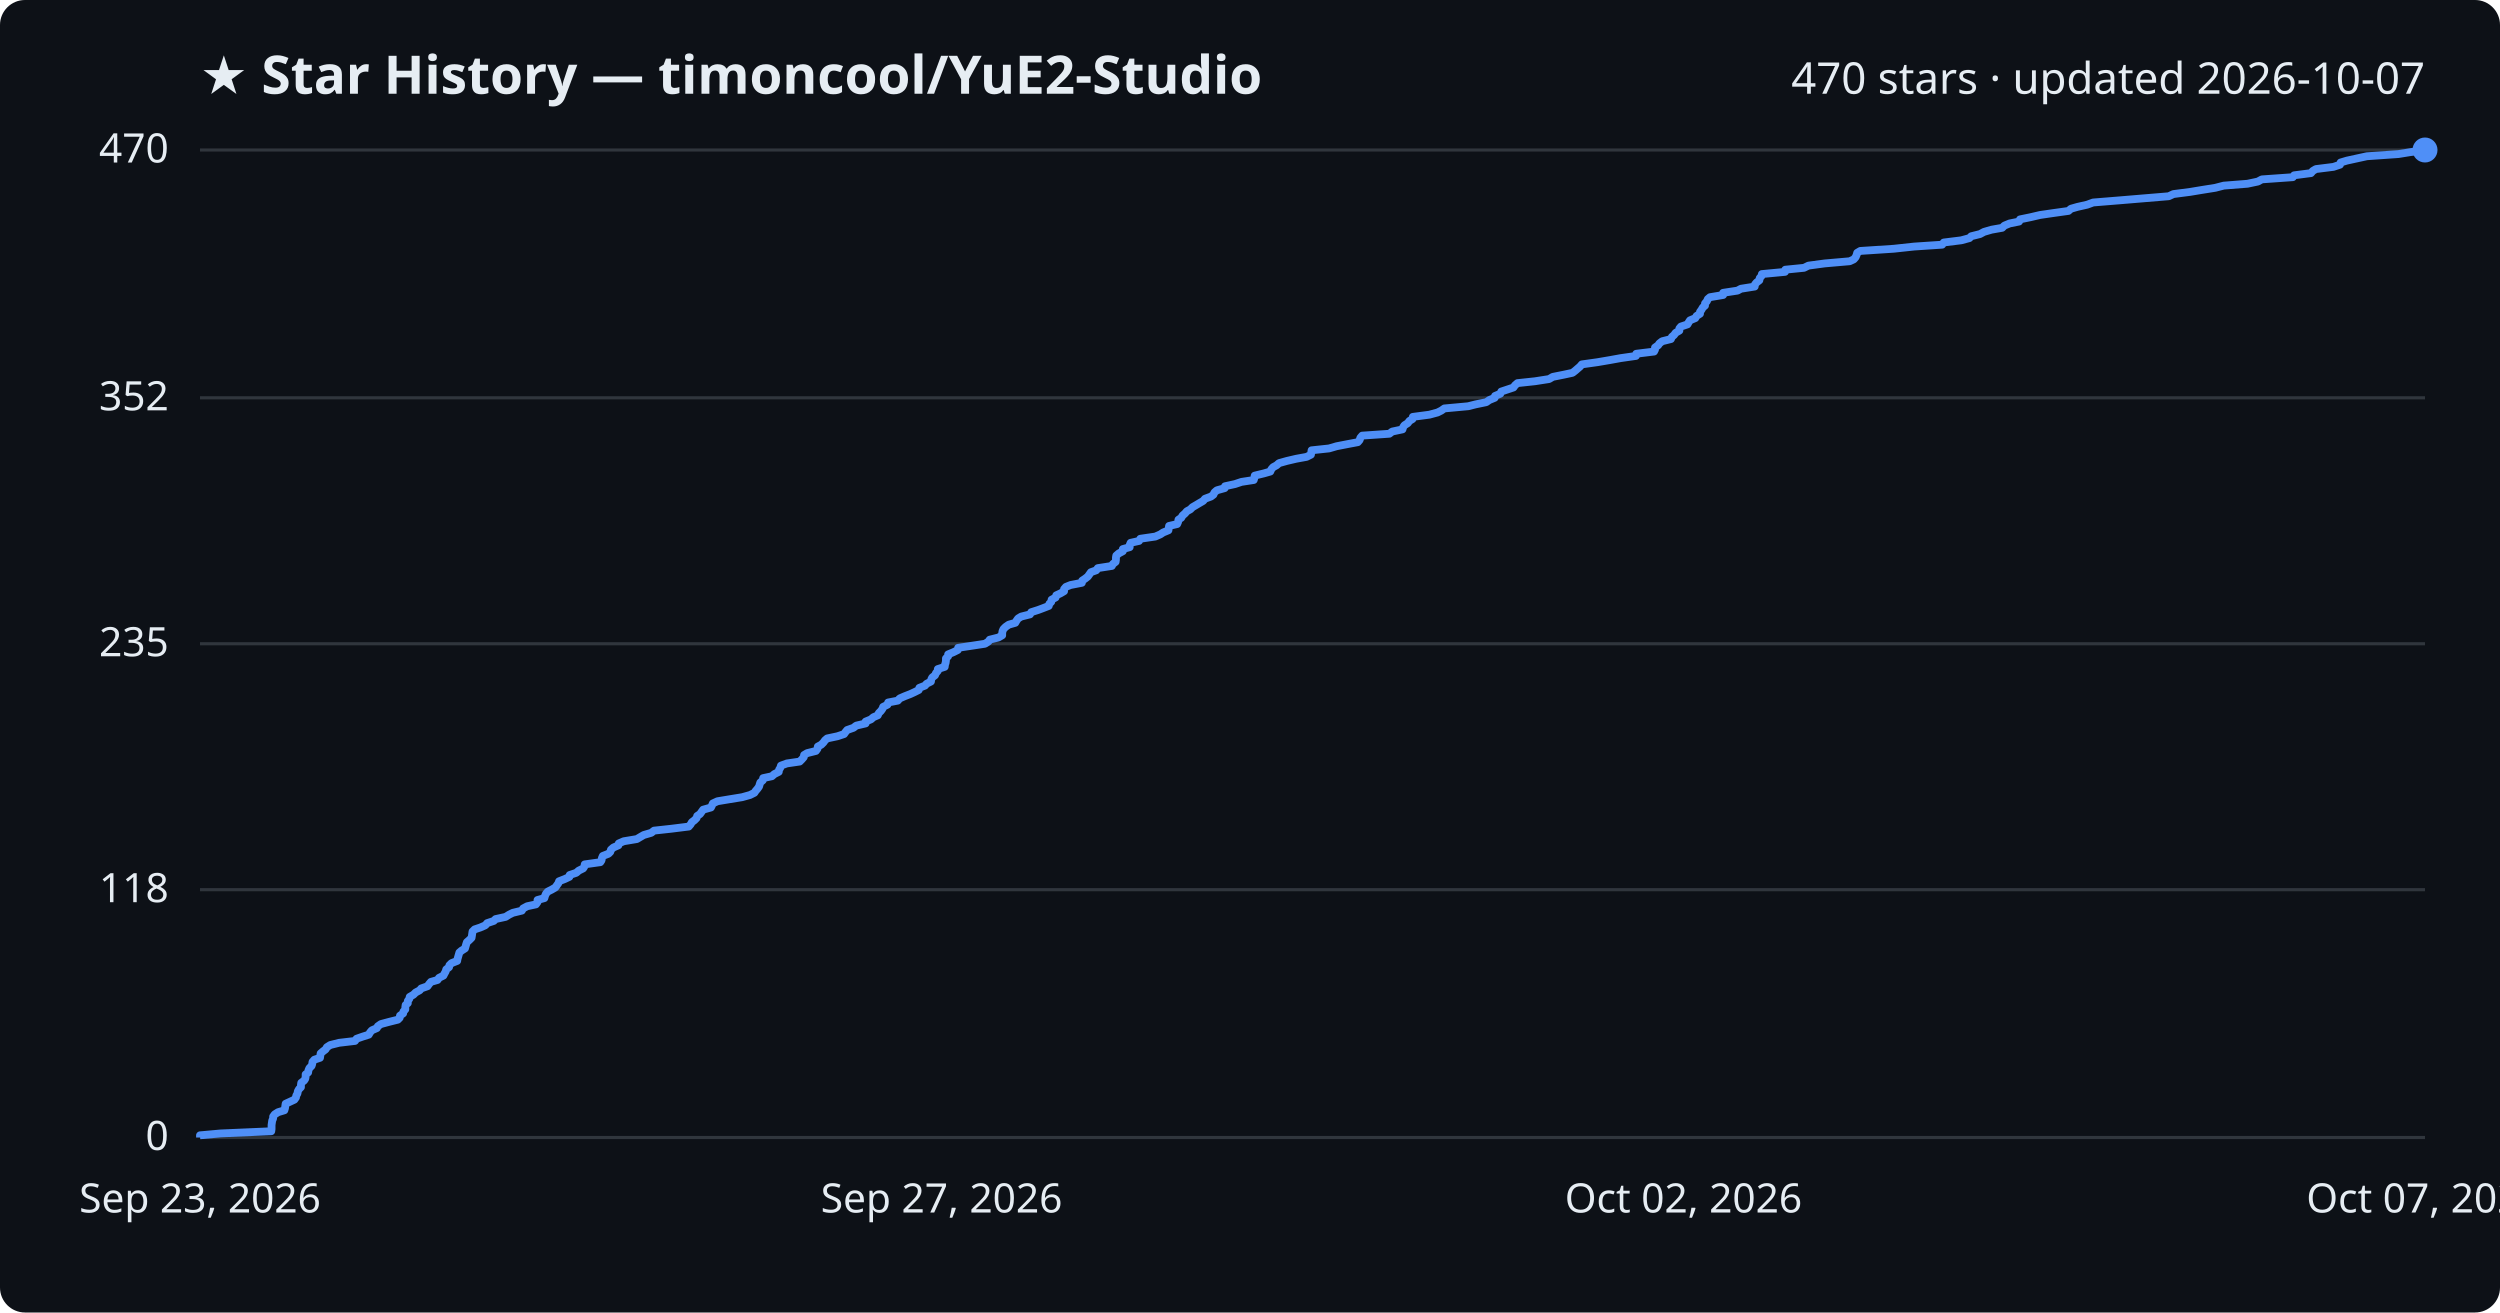
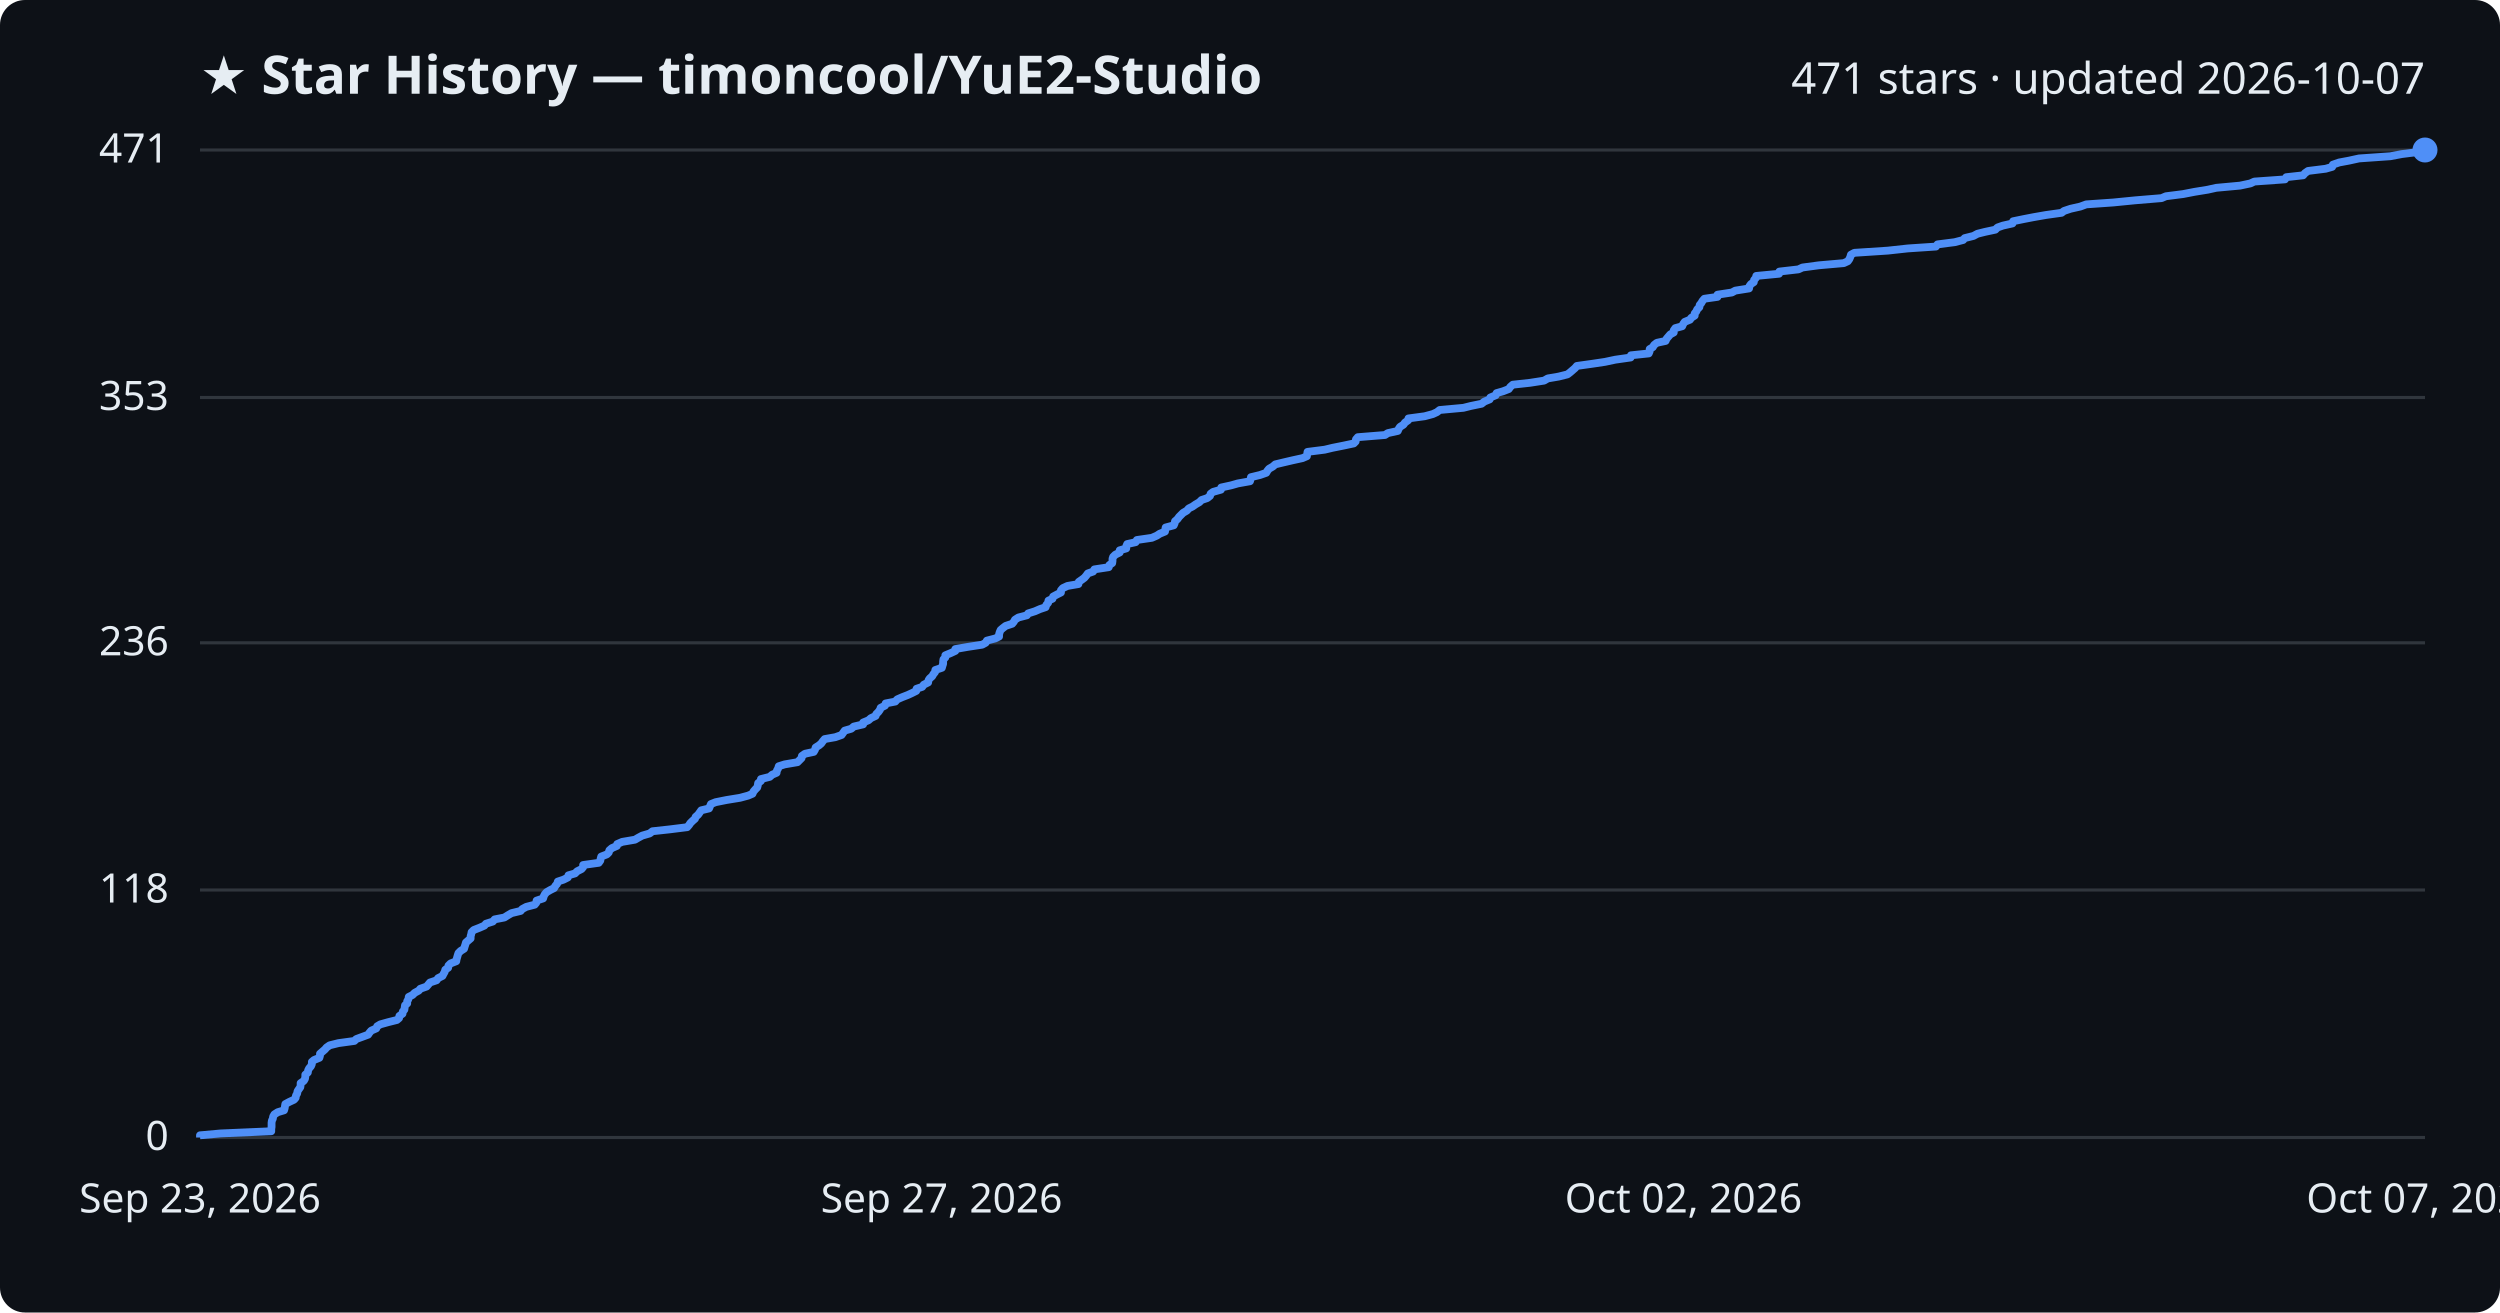
<svg xmlns="http://www.w3.org/2000/svg" viewBox="0 0 800 420" font-family="Segoe UI, sans-serif">
  <rect width="800" height="420" fill="#0d1117" rx="8" />
  <text x="64" y="30" fill="#e6edf3" font-size="17" font-weight="700">★ Star History — timoncool/YuE2-Studio</text>
-   <text x="776" y="30" fill="#e6edf3" font-size="14" text-anchor="end">470 stars · updated 2026-10-07</text>
+   <text x="776" y="30" fill="#e6edf3" font-size="14" text-anchor="end">471 stars · updated 2026-10-07</text>
  <line x1="64" y1="364.0" x2="776" y2="364.0" stroke="#30363d" stroke-width="1" />
  <text x="54" y="368.0" fill="#e6edf3" font-size="13" text-anchor="end">0</text>
-   <line x1="64" y1="284.7" x2="776" y2="284.7" stroke="#30363d" stroke-width="1" />
-   <text x="54" y="288.7" fill="#e6edf3" font-size="13" text-anchor="end">118</text>
-   <line x1="64" y1="206.0" x2="776" y2="206.0" stroke="#30363d" stroke-width="1" />
-   <text x="54" y="210.0" fill="#e6edf3" font-size="13" text-anchor="end">235</text>
-   <line x1="64" y1="127.3" x2="776" y2="127.3" stroke="#30363d" stroke-width="1" />
-   <text x="54" y="131.3" fill="#e6edf3" font-size="13" text-anchor="end">352</text>
+   <line x1="64" y1="284.8" x2="776" y2="284.8" stroke="#30363d" stroke-width="1" />
+   <text x="54" y="288.8" fill="#e6edf3" font-size="13" text-anchor="end">118</text>
+   <line x1="64" y1="205.7" x2="776" y2="205.7" stroke="#30363d" stroke-width="1" />
+   <text x="54" y="209.7" fill="#e6edf3" font-size="13" text-anchor="end">236</text>
+   <line x1="64" y1="127.2" x2="776" y2="127.2" stroke="#30363d" stroke-width="1" />
+   <text x="54" y="131.2" fill="#e6edf3" font-size="13" text-anchor="end">353</text>
  <line x1="64" y1="48.0" x2="776" y2="48.0" stroke="#30363d" stroke-width="1" />
-   <text x="54" y="52.0" fill="#e6edf3" font-size="13" text-anchor="end">470</text>
-   <path d="M64.0,364.0 L64.0,363.3 L70.6,362.7 L86.8,362.0 L86.9,361.3 L86.9,360.6 L86.9,360.0 L87.0,359.3 L87.1,358.6 L87.4,357.9 L87.4,357.3 L87.9,356.6 L89.0,355.9 L91.0,355.3 L91.2,354.6 L91.3,353.9 L91.4,353.2 L92.7,352.6 L94.2,351.9 L94.7,351.2 L94.8,350.6 L95.2,349.9 L95.3,349.2 L95.7,348.5 L96.3,347.9 L96.3,347.2 L96.4,346.5 L97.3,345.8 L97.7,345.2 L97.8,344.5 L97.8,343.8 L98.6,343.2 L98.7,342.5 L99.0,341.8 L99.7,341.1 L99.9,340.5 L100.0,339.8 L100.6,339.1 L102.4,338.5 L102.5,337.8 L102.6,337.1 L103.4,336.4 L104.2,335.8 L104.6,335.1 L105.7,334.4 L108.5,333.7 L113.6,333.1 L114.1,332.4 L116.1,331.7 L118.0,331.1 L118.4,330.4 L119.0,329.7 L120.6,329.0 L120.9,328.4 L121.9,327.7 L124.5,327.0 L127.3,326.3 L127.9,325.7 L128.0,325.0 L129.0,324.3 L129.1,323.7 L129.7,323.0 L129.7,322.3 L129.8,321.6 L130.5,321.0 L130.5,320.3 L131.0,319.6 L131.1,319.0 L132.3,318.3 L133.0,317.6 L134.3,316.9 L134.8,316.3 L136.8,315.6 L137.3,314.9 L137.9,314.2 L140.0,313.6 L140.5,312.9 L141.9,312.2 L142.2,311.6 L142.6,310.9 L142.8,310.2 L143.7,309.5 L143.8,308.9 L144.5,308.2 L146.3,307.5 L146.4,306.9 L146.6,306.2 L146.8,305.5 L147.0,304.8 L147.7,304.2 L148.8,303.5 L149.0,302.8 L149.2,302.1 L149.4,301.5 L150.2,300.8 L150.9,300.1 L151.0,299.5 L151.1,298.8 L151.2,298.1 L151.9,297.4 L153.7,296.8 L155.3,296.1 L155.9,295.4 L158.0,294.7 L158.6,294.1 L161.8,293.4 L162.9,292.7 L164.1,292.1 L167.0,291.4 L167.4,290.7 L168.7,290.0 L171.5,289.4 L172.0,288.7 L172.0,288.0 L174.2,287.4 L174.4,286.7 L174.7,286.0 L175.3,285.3 L176.5,284.7 L177.7,284.0 L178.2,283.3 L178.7,282.6 L178.9,282.0 L180.7,281.3 L182.2,280.6 L182.3,280.0 L184.4,279.3 L185.2,278.6 L186.6,277.9 L187.0,277.3 L187.1,276.6 L192.1,275.9 L192.5,275.3 L192.6,274.6 L192.9,273.9 L194.7,273.2 L195.3,272.6 L195.5,271.9 L196.3,271.2 L197.9,270.5 L198.0,269.9 L199.6,269.2 L203.8,268.5 L204.8,267.9 L206.0,267.2 L208.4,266.5 L209.3,265.8 L214.8,265.2 L220.4,264.5 L221.0,263.8 L221.4,263.1 L222.2,262.5 L222.9,261.8 L223.1,261.1 L224.0,260.5 L224.5,259.8 L225.0,259.1 L227.5,258.4 L227.8,257.8 L228.1,257.1 L229.6,256.4 L233.2,255.8 L237.5,255.1 L240.0,254.4 L241.4,253.7 L241.8,253.1 L242.4,252.4 L242.9,251.7 L243.1,251.0 L243.3,250.4 L244.1,249.7 L244.2,249.0 L247.0,248.4 L247.8,247.7 L249.2,247.0 L249.3,246.3 L249.7,245.7 L249.9,245.0 L251.8,244.3 L255.9,243.7 L256.6,243.0 L257.2,242.3 L257.3,241.6 L258.3,241.0 L261.1,240.3 L261.6,239.6 L261.7,238.9 L262.8,238.3 L263.5,237.6 L264.0,236.9 L264.7,236.3 L268.0,235.6 L270.1,234.9 L270.6,234.2 L271.1,233.6 L273.1,232.9 L274.0,232.2 L277.0,231.5 L277.0,230.9 L278.7,230.2 L279.5,229.5 L280.9,228.9 L281.2,228.2 L281.9,227.5 L282.4,226.8 L282.6,226.2 L284.0,225.5 L284.2,224.8 L287.3,224.2 L287.9,223.5 L289.5,222.8 L291.3,222.1 L292.6,221.5 L294.0,220.8 L294.2,220.1 L296.0,219.4 L296.5,218.8 L297.9,218.1 L298.0,217.4 L298.3,216.8 L299.2,216.1 L299.5,215.4 L300.1,214.7 L300.1,214.1 L302.3,213.4 L302.4,212.7 L302.6,212.1 L302.7,211.4 L302.7,210.7 L303.4,210.0 L303.4,209.4 L305.1,208.7 L306.5,208.0 L306.6,207.3 L310.6,206.7 L315.2,206.0 L316.3,205.3 L316.7,204.7 L319.5,204.0 L320.7,203.3 L320.7,202.6 L320.8,202.0 L321.1,201.3 L321.8,200.6 L322.8,199.9 L324.9,199.3 L325.3,198.6 L325.8,197.9 L326.8,197.3 L329.6,196.6 L330.0,195.9 L332.2,195.2 L333.8,194.6 L335.6,193.9 L335.8,193.2 L336.4,192.6 L336.5,191.9 L337.8,191.2 L338.0,190.5 L339.3,189.9 L340.5,189.2 L340.5,188.5 L341.1,187.8 L342.6,187.2 L346.2,186.5 L346.3,185.8 L347.2,185.2 L348.1,184.5 L348.6,183.8 L349.1,183.1 L350.8,182.5 L351.3,181.8 L355.8,181.1 L356.1,180.5 L357.0,179.8 L357.1,179.1 L357.1,178.4 L357.2,177.8 L358.0,177.1 L359.3,176.4 L359.3,175.7 L361.5,175.1 L361.5,174.4 L361.8,173.7 L364.5,173.1 L364.9,172.4 L369.7,171.7 L371.3,171.0 L372.2,170.4 L373.9,169.7 L374.0,169.0 L374.1,168.3 L376.7,167.7 L377.0,167.0 L377.1,166.3 L378.0,165.7 L378.4,165.0 L379.2,164.3 L379.8,163.6 L380.9,163.0 L381.6,162.3 L382.8,161.6 L383.8,161.0 L385.0,160.3 L385.6,159.6 L387.5,158.9 L388.3,158.3 L388.6,157.6 L389.4,156.9 L391.9,156.2 L392.0,155.6 L395.2,154.9 L397.3,154.2 L401.2,153.6 L401.4,152.9 L401.5,152.2 L404.4,151.5 L406.5,150.9 L406.8,150.2 L407.4,149.5 L408.5,148.9 L409.3,148.2 L411.8,147.5 L414.8,146.8 L418.1,146.2 L419.5,145.5 L419.6,144.8 L419.7,144.1 L425.3,143.5 L427.7,142.8 L431.3,142.1 L434.5,141.5 L435.1,140.8 L435.3,140.1 L435.9,139.4 L444.6,138.8 L445.5,138.1 L448.8,137.4 L449.0,136.7 L449.4,136.1 L450.5,135.4 L451.0,134.7 L452.0,134.1 L452.1,133.4 L457.4,132.7 L460.0,132.0 L461.2,131.4 L462.2,130.7 L469.8,130.0 L472.2,129.4 L475.6,128.7 L476.6,128.0 L478.3,127.3 L478.4,126.7 L480.1,126.0 L480.4,125.3 L482.5,124.6 L484.3,124.0 L484.8,123.3 L485.6,122.6 L491.2,122.0 L495.7,121.3 L496.9,120.6 L500.4,119.9 L503.2,119.3 L504.1,118.6 L504.9,117.9 L505.6,117.3 L506.2,116.6 L511.2,115.9 L515.3,115.2 L518.6,114.6 L523.5,113.9 L523.6,113.2 L529.3,112.5 L529.6,111.9 L529.6,111.2 L530.6,110.5 L531.0,109.9 L531.9,109.2 L534.7,108.5 L535.0,107.8 L535.7,107.2 L536.2,106.5 L537.4,105.8 L537.4,105.1 L537.9,104.5 L540.0,103.8 L540.4,103.1 L540.8,102.5 L542.5,101.8 L542.9,101.1 L544.0,100.4 L544.0,99.8 L544.5,99.1 L544.9,98.4 L545.6,97.8 L545.6,97.1 L546.2,96.4 L546.5,95.7 L547.2,95.1 L551.4,94.4 L551.4,93.7 L556.0,93.0 L557.1,92.4 L561.5,91.7 L561.6,91.0 L562.1,90.4 L563.0,89.7 L563.1,89.0 L563.7,88.3 L563.8,87.7 L571.2,87.0 L571.3,86.3 L577.3,85.7 L578.7,85.0 L583.9,84.3 L591.9,83.6 L593.2,83.0 L593.8,82.3 L594.1,81.6 L594.3,80.9 L595.3,80.3 L606.0,79.6 L612.5,78.9 L621.5,78.3 L622.0,77.6 L627.6,76.9 L630.2,76.2 L630.8,75.6 L633.6,74.9 L634.9,74.2 L637.3,73.5 L640.7,72.9 L641.4,72.2 L643.1,71.5 L646.1,70.9 L646.4,70.2 L649.8,69.5 L652.8,68.8 L656.9,68.2 L661.9,67.5 L662.7,66.8 L664.8,66.2 L667.9,65.5 L669.8,64.8 L678.4,64.1 L685.6,63.5 L694.0,62.8 L695.5,62.1 L700.9,61.4 L704.5,60.8 L708.9,60.1 L711.6,59.4 L719.2,58.8 L722.5,58.1 L723.8,57.4 L733.7,56.7 L734.1,56.1 L739.5,55.4 L740.1,54.7 L741.1,54.1 L746.7,53.4 L748.8,52.7 L749.0,52.0 L751.0,51.4 L754.2,50.7 L757.4,50.0 L767.5,49.3 L771.2,48.7 L776.0,48.0 L776.0,48.0" fill="none" stroke="#4f8ff7" stroke-width="2.5" stroke-linejoin="round" />
+   <text x="54" y="52.0" fill="#e6edf3" font-size="13" text-anchor="end">471</text>
+   <path d="M64.0,364.0 L64.0,363.3 L70.6,362.7 L86.8,362.0 L86.8,361.3 L86.9,360.6 L86.9,360.0 L86.9,359.3 L87.0,358.6 L87.3,358.0 L87.4,357.3 L87.8,356.6 L88.9,355.9 L90.9,355.3 L91.1,354.6 L91.2,353.9 L91.3,353.3 L92.6,352.6 L94.1,351.9 L94.6,351.3 L94.7,350.6 L95.1,349.9 L95.2,349.2 L95.6,348.6 L96.1,347.9 L96.2,347.2 L96.2,346.6 L97.2,345.9 L97.6,345.2 L97.7,344.5 L97.7,343.9 L98.5,343.2 L98.6,342.5 L98.9,341.9 L99.5,341.2 L99.8,340.5 L99.8,339.8 L100.5,339.2 L102.2,338.5 L102.4,337.8 L102.4,337.2 L103.2,336.5 L104.0,335.8 L104.5,335.2 L105.5,334.5 L108.3,333.8 L113.4,333.1 L114.0,332.5 L115.9,331.8 L117.8,331.1 L118.2,330.5 L118.8,329.8 L120.4,329.1 L120.7,328.4 L121.7,327.8 L124.2,327.1 L127.0,326.4 L127.7,325.8 L127.8,325.1 L128.8,324.4 L128.9,323.7 L129.4,323.1 L129.5,322.4 L129.6,321.7 L130.3,321.1 L130.3,320.4 L130.7,319.7 L130.8,319.0 L132.0,318.4 L132.7,317.7 L134.0,317.0 L134.5,316.4 L136.5,315.7 L137.1,315.0 L137.6,314.4 L139.7,313.7 L140.2,313.0 L141.6,312.3 L141.9,311.7 L142.3,311.0 L142.5,310.3 L143.4,309.7 L143.5,309.0 L144.2,308.3 L146.0,307.6 L146.1,307.0 L146.3,306.3 L146.5,305.6 L146.7,305.0 L147.4,304.3 L148.5,303.6 L148.7,302.9 L148.9,302.3 L149.1,301.6 L149.9,300.9 L150.6,300.3 L150.6,299.6 L150.8,298.9 L150.9,298.3 L151.6,297.6 L153.4,296.9 L155.0,296.2 L155.5,295.6 L157.7,294.9 L158.3,294.2 L161.4,293.6 L162.5,292.9 L163.7,292.2 L166.6,291.5 L167.1,290.9 L168.4,290.2 L171.1,289.5 L171.6,288.9 L171.7,288.2 L173.8,287.5 L174.0,286.8 L174.3,286.2 L174.9,285.5 L176.1,284.8 L177.3,284.2 L177.7,283.5 L178.3,282.8 L178.5,282.1 L180.3,281.5 L181.7,280.8 L181.9,280.1 L184.0,279.5 L184.7,278.8 L186.1,278.1 L186.6,277.5 L186.6,276.8 L191.6,276.1 L192.1,275.4 L192.2,274.8 L192.4,274.1 L194.2,273.4 L194.8,272.8 L195.0,272.1 L195.8,271.4 L197.4,270.7 L197.5,270.1 L199.1,269.4 L203.2,268.7 L204.2,268.1 L205.5,267.4 L207.9,266.7 L208.8,266.0 L214.3,265.4 L219.9,264.7 L220.5,264.0 L220.9,263.4 L221.6,262.7 L222.4,262.0 L222.6,261.4 L223.4,260.7 L223.9,260.0 L224.4,259.3 L226.9,258.7 L227.2,258.0 L227.5,257.3 L229.0,256.7 L232.5,256.0 L236.8,255.3 L239.4,254.6 L240.8,254.0 L241.1,253.3 L241.7,252.6 L242.3,252.0 L242.5,251.3 L242.6,250.6 L243.5,249.9 L243.5,249.3 L246.3,248.6 L247.1,247.9 L248.5,247.3 L248.6,246.6 L249.0,245.9 L249.2,245.2 L251.1,244.6 L255.2,243.9 L255.9,243.2 L256.5,242.6 L256.6,241.9 L257.6,241.2 L260.4,240.6 L260.8,239.9 L261.0,239.2 L262.1,238.5 L262.8,237.9 L263.3,237.2 L263.9,236.5 L267.3,235.9 L269.3,235.2 L269.8,234.5 L270.3,233.8 L272.4,233.2 L273.2,232.5 L276.2,231.8 L276.2,231.2 L277.9,230.5 L278.7,229.8 L280.2,229.1 L280.4,228.5 L281.1,227.8 L281.6,227.1 L281.8,226.5 L283.2,225.8 L283.4,225.1 L286.5,224.5 L287.1,223.8 L288.7,223.1 L290.5,222.4 L291.8,221.8 L293.2,221.1 L293.3,220.4 L295.1,219.8 L295.6,219.1 L297.0,218.4 L297.1,217.7 L297.5,217.1 L298.3,216.4 L298.7,215.7 L299.2,215.1 L299.3,214.4 L301.4,213.7 L301.6,213.0 L301.8,212.4 L301.8,211.7 L301.9,211.0 L302.5,210.4 L302.5,209.7 L304.2,209.0 L305.7,208.3 L305.7,207.7 L309.7,207.0 L314.3,206.3 L315.4,205.7 L315.8,205.0 L318.5,204.3 L319.7,203.7 L319.7,203.0 L319.9,202.3 L320.2,201.6 L320.9,201.0 L321.8,200.3 L323.9,199.6 L324.4,199.0 L324.8,198.3 L325.9,197.6 L328.6,196.9 L329.0,196.3 L331.2,195.6 L332.8,194.9 L334.6,194.3 L334.8,193.6 L335.4,192.9 L335.5,192.2 L336.8,191.6 L337.0,190.9 L338.3,190.2 L339.5,189.6 L339.5,188.9 L340.1,188.2 L341.6,187.5 L345.1,186.9 L345.2,186.2 L346.2,185.5 L347.0,184.9 L347.6,184.2 L348.1,183.5 L349.8,182.9 L350.2,182.2 L354.8,181.5 L355.0,180.8 L355.9,180.2 L356.0,179.5 L356.0,178.8 L356.2,178.2 L356.9,177.5 L358.3,176.8 L358.3,176.1 L360.4,175.5 L360.4,174.8 L360.7,174.1 L363.4,173.5 L363.8,172.8 L368.6,172.1 L370.2,171.4 L371.1,170.8 L372.8,170.1 L372.9,169.4 L373.0,168.8 L375.6,168.1 L375.9,167.4 L376.0,166.8 L376.8,166.1 L377.3,165.4 L378.0,164.7 L378.6,164.1 L379.8,163.4 L380.4,162.7 L381.6,162.1 L382.6,161.4 L383.8,160.7 L384.5,160.0 L386.3,159.4 L387.2,158.7 L387.4,158.0 L388.2,157.4 L390.7,156.7 L390.8,156.0 L394.0,155.3 L396.1,154.7 L400.0,154.0 L400.2,153.3 L400.3,152.7 L403.2,152.0 L405.2,151.3 L405.6,150.6 L406.1,150.0 L407.3,149.3 L408.1,148.6 L410.6,148.0 L413.6,147.3 L416.8,146.6 L418.2,146.0 L418.3,145.3 L418.4,144.6 L423.9,143.9 L426.4,143.3 L429.9,142.6 L433.2,141.9 L433.8,141.3 L433.9,140.6 L434.5,139.9 L443.2,139.2 L444.1,138.6 L447.3,137.9 L447.6,137.2 L448.0,136.6 L449.1,135.9 L449.6,135.2 L450.6,134.5 L450.7,133.9 L455.9,133.2 L458.5,132.5 L459.8,131.9 L460.7,131.2 L468.3,130.5 L470.7,129.9 L474.1,129.2 L475.0,128.5 L476.7,127.8 L476.9,127.2 L478.6,126.5 L478.9,125.8 L481.0,125.2 L482.8,124.5 L483.3,123.8 L484.1,123.1 L489.6,122.5 L494.1,121.8 L495.3,121.1 L498.8,120.5 L501.6,119.8 L502.5,119.1 L503.3,118.4 L504.0,117.8 L504.6,117.1 L509.6,116.4 L513.6,115.8 L516.9,115.1 L521.8,114.4 L521.9,113.7 L527.6,113.1 L527.9,112.4 L527.9,111.7 L528.9,111.1 L529.3,110.4 L530.2,109.7 L533.0,109.1 L533.3,108.4 L533.9,107.7 L534.5,107.0 L535.6,106.4 L535.6,105.7 L536.1,105.0 L538.3,104.4 L538.6,103.7 L539.1,103.0 L540.8,102.3 L541.2,101.7 L542.3,101.0 L542.3,100.3 L542.8,99.7 L543.1,99.0 L543.8,98.3 L543.9,97.6 L544.4,97.0 L544.8,96.3 L545.4,95.6 L549.6,95.0 L549.6,94.3 L554.2,93.6 L555.3,93.0 L559.7,92.3 L559.8,91.6 L560.3,90.9 L561.2,90.3 L561.3,89.6 L561.9,88.9 L562.0,88.3 L569.3,87.6 L569.4,86.9 L575.5,86.2 L576.8,85.6 L582.0,84.9 L590.0,84.2 L591.3,83.6 L591.8,82.9 L592.1,82.2 L592.3,81.5 L593.4,80.9 L604.1,80.2 L610.5,79.5 L619.5,78.9 L620.0,78.2 L625.5,77.5 L628.2,76.8 L628.7,76.2 L631.5,75.5 L632.8,74.8 L635.2,74.2 L638.5,73.5 L639.2,72.8 L640.9,72.2 L644.0,71.5 L644.2,70.8 L647.6,70.1 L650.7,69.5 L654.7,68.8 L659.7,68.1 L660.5,67.5 L662.6,66.8 L665.7,66.1 L667.6,65.4 L676.2,64.8 L683.3,64.1 L691.7,63.4 L693.1,62.8 L698.6,62.1 L702.2,61.4 L706.5,60.7 L709.2,60.1 L716.8,59.4 L720.1,58.7 L721.4,58.1 L731.2,57.4 L731.6,56.7 L737.0,56.1 L737.6,55.4 L738.6,54.7 L744.2,54.0 L746.3,53.4 L746.5,52.7 L748.5,52.0 L751.7,51.4 L754.9,50.7 L764.9,50.0 L768.6,49.3 L773.4,48.7 L776.0,48.0 L776.0,48.0" fill="none" stroke="#4f8ff7" stroke-width="2.5" stroke-linejoin="round" />
  <circle cx="776.0" cy="48.0" r="4" fill="#4f8ff7" />
  <text x="64.0" y="388" fill="#e6edf3" font-size="13" text-anchor="middle">Sep 23, 2026</text>
  <text x="301.3" y="388" fill="#e6edf3" font-size="13" text-anchor="middle">Sep 27, 2026</text>
  <text x="538.7" y="388" fill="#e6edf3" font-size="13" text-anchor="middle">Oct 02, 2026</text>
  <text x="776.0" y="388" fill="#e6edf3" font-size="13" text-anchor="middle">Oct 07, 2026</text>
</svg>
